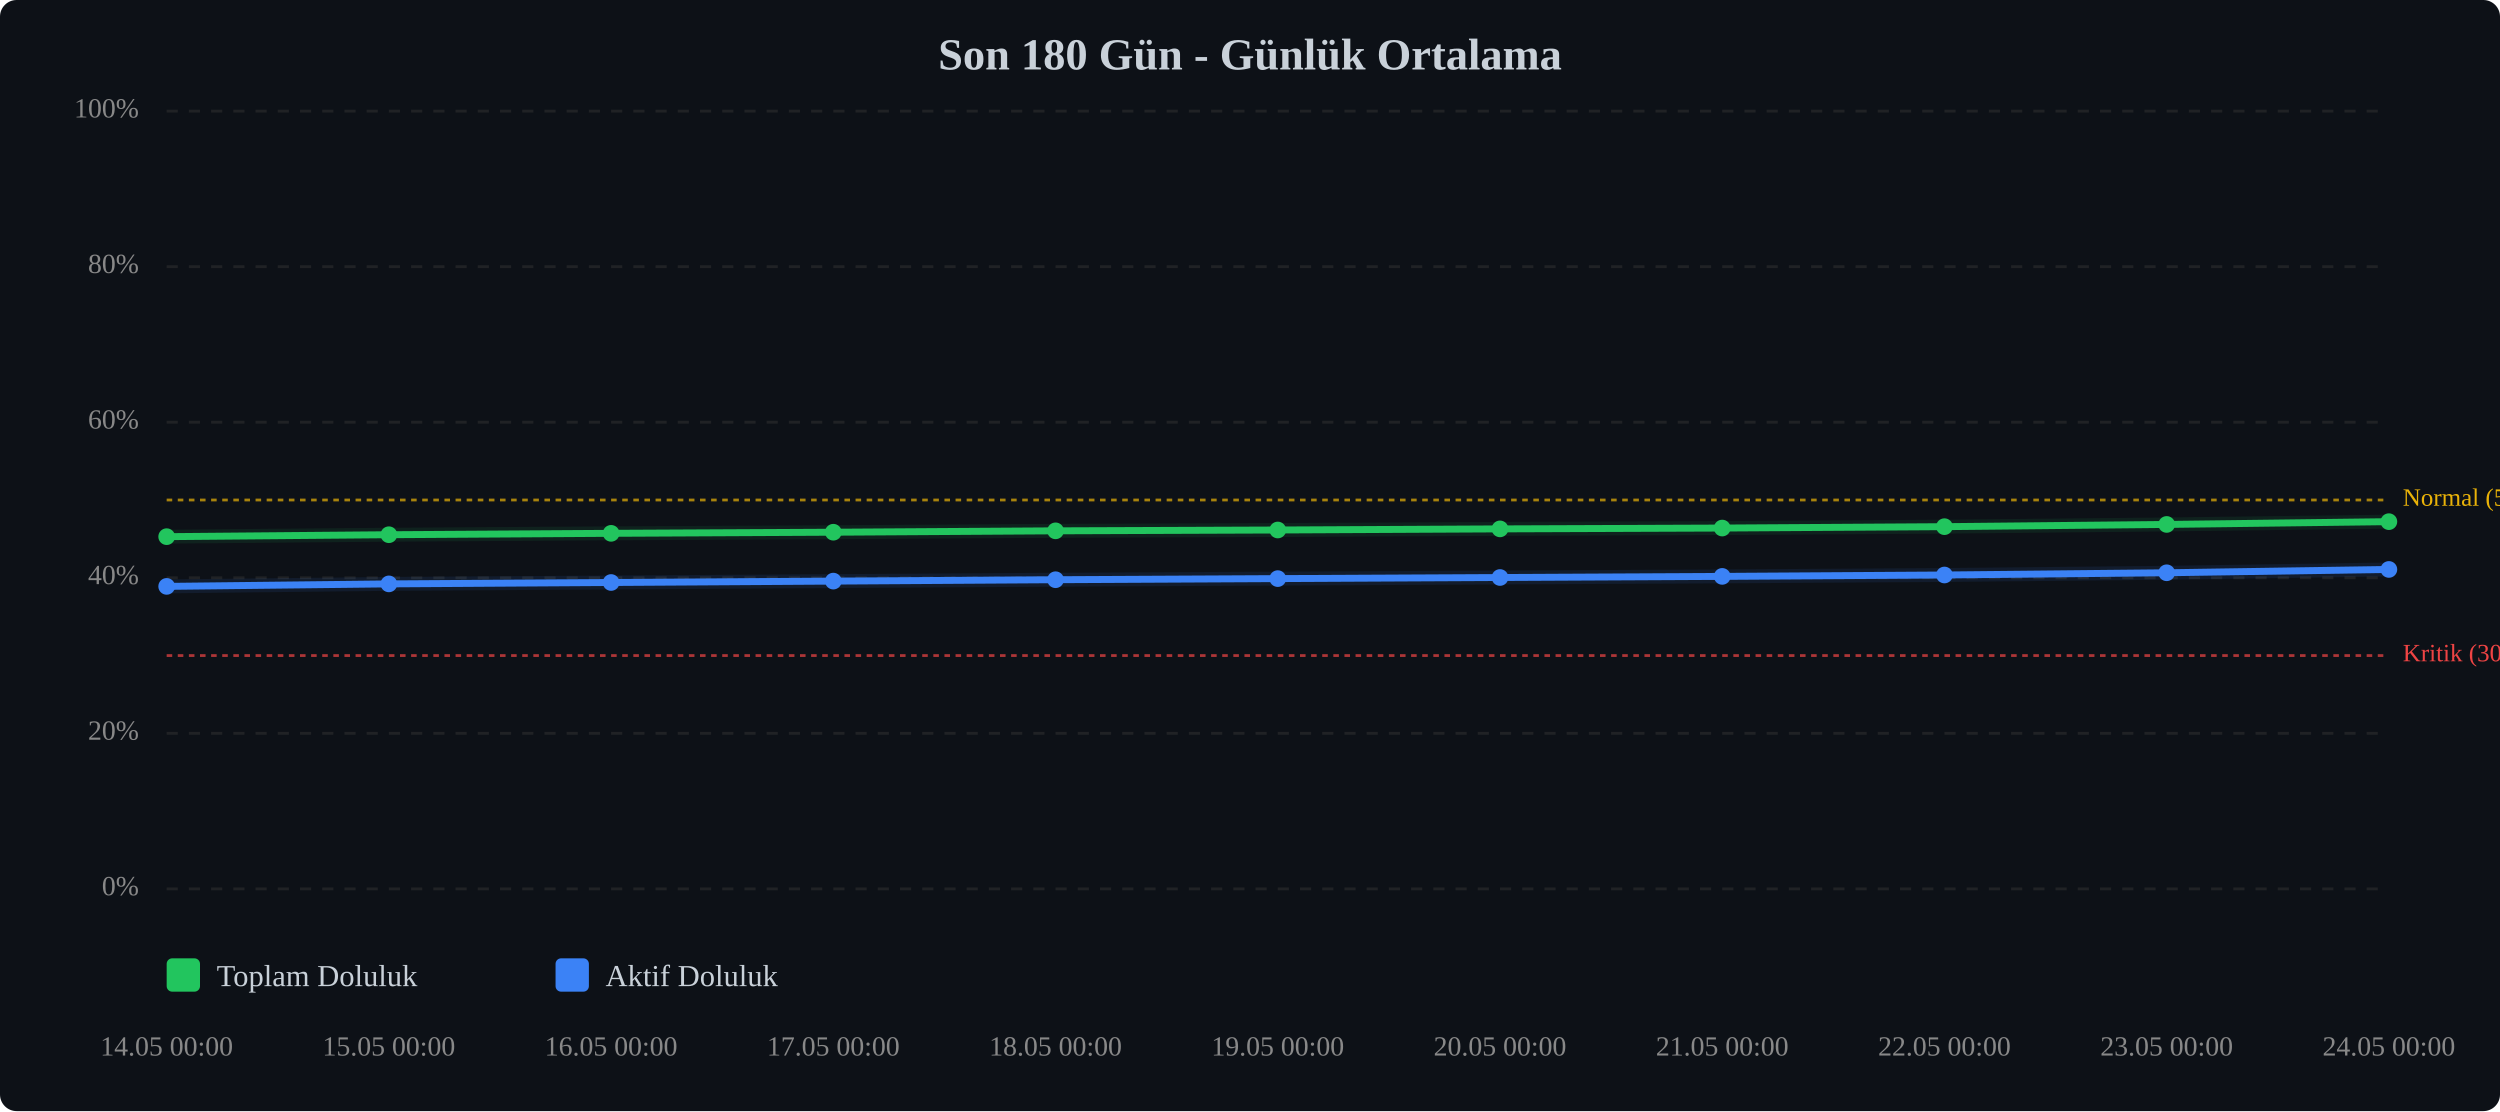
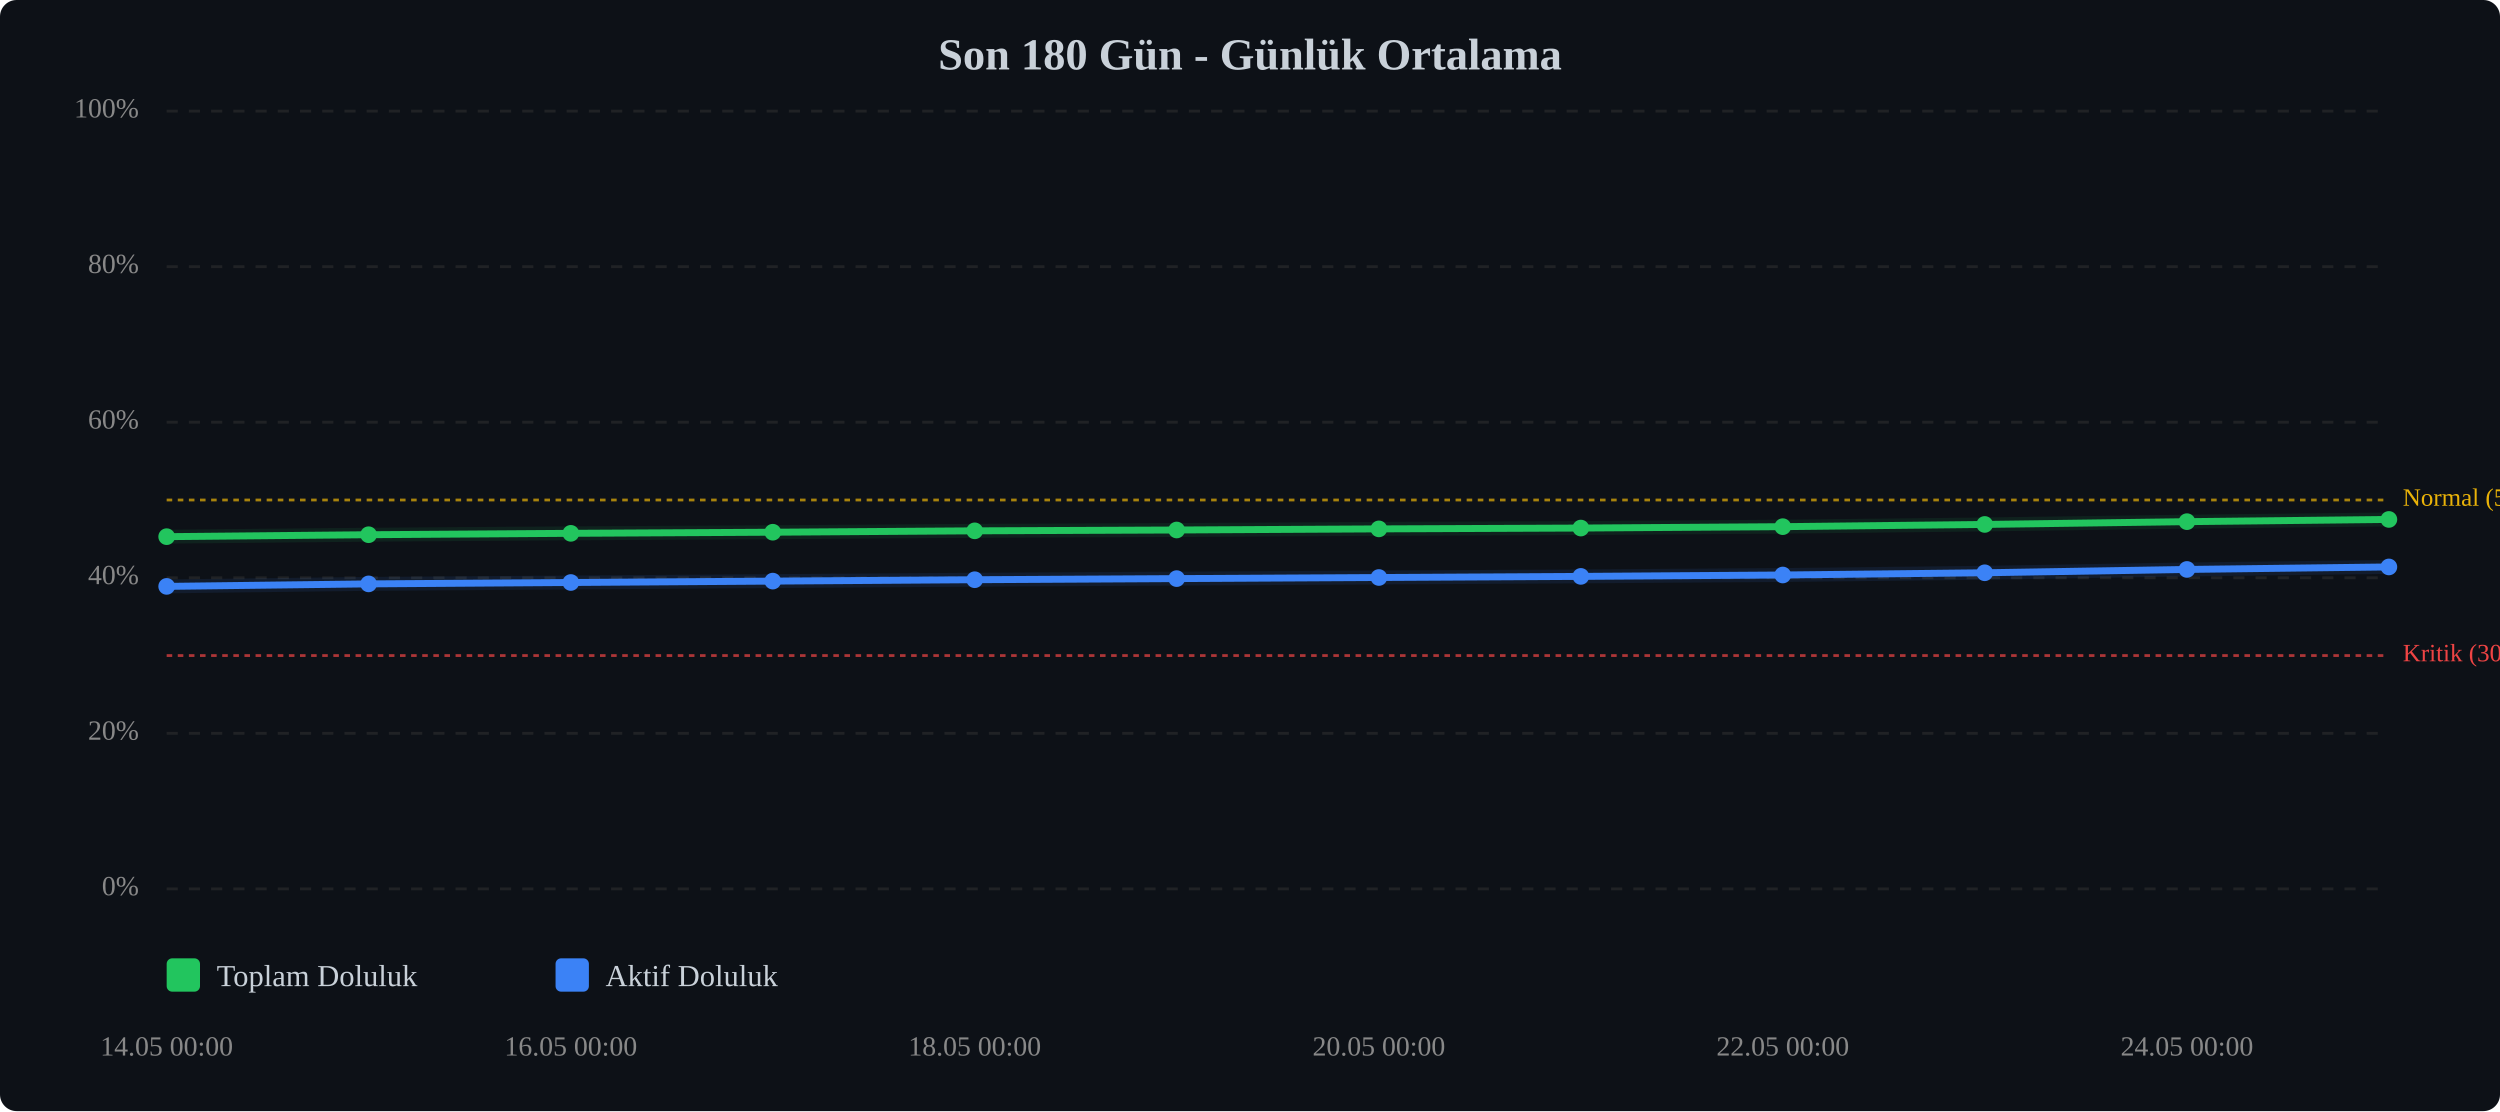
<svg xmlns="http://www.w3.org/2000/svg" viewBox="0 0 900 400" width="100%" style="max-width:900px;">
  <rect width="900" height="400" fill="#0d1117" rx="6" />
  <text x="450.0" y="25" text-anchor="middle" font-size="16" font-weight="bold" fill="#c9d1d9">Son 180 Gün - Günlük Ortalama</text>
  <line x1="60" y1="320.0" x2="860" y2="320.0" stroke="#333" stroke-width="1" stroke-dasharray="4,4" opacity="0.5" />
  <text x="50" y="320.0" text-anchor="end" dominant-baseline="middle" font-size="10" fill="#888">0%</text>
  <line x1="60" y1="264.0" x2="860" y2="264.0" stroke="#333" stroke-width="1" stroke-dasharray="4,4" opacity="0.5" />
  <text x="50" y="264.0" text-anchor="end" dominant-baseline="middle" font-size="10" fill="#888">20%</text>
  <line x1="60" y1="208.0" x2="860" y2="208.0" stroke="#333" stroke-width="1" stroke-dasharray="4,4" opacity="0.5" />
  <text x="50" y="208.0" text-anchor="end" dominant-baseline="middle" font-size="10" fill="#888">40%</text>
  <line x1="60" y1="152.0" x2="860" y2="152.0" stroke="#333" stroke-width="1" stroke-dasharray="4,4" opacity="0.5" />
  <text x="50" y="152.0" text-anchor="end" dominant-baseline="middle" font-size="10" fill="#888">60%</text>
  <line x1="60" y1="96.0" x2="860" y2="96.0" stroke="#333" stroke-width="1" stroke-dasharray="4,4" opacity="0.5" />
  <text x="50" y="96.0" text-anchor="end" dominant-baseline="middle" font-size="10" fill="#888">80%</text>
  <line x1="60" y1="40.0" x2="860" y2="40.0" stroke="#333" stroke-width="1" stroke-dasharray="4,4" opacity="0.5" />
  <text x="50" y="40.0" text-anchor="end" dominant-baseline="middle" font-size="10" fill="#888">100%</text>
  <line x1="60" y1="236.0" x2="860" y2="236.0" stroke="#ef4444" stroke-width="1" stroke-dasharray="2,2" opacity="0.7" />
  <text x="865" y="236.0" dominant-baseline="middle" font-size="9" fill="#ef4444">Kritik (30%)</text>
  <line x1="60" y1="180.0" x2="860" y2="180.0" stroke="#eab308" stroke-width="1" stroke-dasharray="2,2" opacity="0.7" />
  <text x="865" y="180.0" dominant-baseline="middle" font-size="9" fill="#eab308">Normal (50%)</text>
-   <polyline points="60.0,193.2 140.0,192.5 220.0,192.0 300.0,191.6 380.0,191.1 460.0,190.8 540.0,190.4 620.0,190.1 700.0,189.6 780.0,188.8 860.0,187.8" fill="none" stroke="#22c55e" stroke-width="2.5" stroke-linecap="round" stroke-linejoin="round" />
-   <polyline points="60.0,193.2 140.0,192.5 220.0,192.0 300.0,191.6 380.0,191.1 460.0,190.8 540.0,190.4 620.0,190.1 700.0,189.6 780.0,188.8 860.0,187.8" fill="none" stroke="#22c55e" stroke-width="5" opacity="0.1" stroke-linecap="round" stroke-linejoin="round" />
-   <polyline points="60.0,211.1 140.0,210.2 220.0,209.7 300.0,209.2 380.0,208.7 460.0,208.3 540.0,207.9 620.0,207.5 700.0,207.0 780.0,206.2 860.0,205.0" fill="none" stroke="#3b82f6" stroke-width="2.5" stroke-linecap="round" stroke-linejoin="round" />
-   <polyline points="60.0,211.1 140.0,210.2 220.0,209.7 300.0,209.2 380.0,208.7 460.0,208.3 540.0,207.9 620.0,207.5 700.0,207.0 780.0,206.2 860.0,205.0" fill="none" stroke="#3b82f6" stroke-width="5" opacity="0.1" stroke-linecap="round" stroke-linejoin="round" />
+   <polyline points="60.0,193.2 132.7,192.5 205.5,192.0 278.2,191.6 350.9,191.1 423.6,190.8 496.4,190.4 569.1,190.1 641.8,189.6 714.5,188.8 787.3,187.8 860.0,187.0" fill="none" stroke="#22c55e" stroke-width="2.5" stroke-linecap="round" stroke-linejoin="round" />
+   <polyline points="60.0,193.2 132.7,192.5 205.5,192.0 278.2,191.6 350.9,191.1 423.6,190.8 496.4,190.4 569.1,190.1 641.8,189.6 714.5,188.8 787.3,187.8 860.0,187.0" fill="none" stroke="#22c55e" stroke-width="5" opacity="0.1" stroke-linecap="round" stroke-linejoin="round" />
+   <polyline points="60.0,211.1 132.7,210.2 205.5,209.7 278.2,209.2 350.9,208.7 423.6,208.3 496.4,207.9 569.1,207.5 641.8,207.0 714.5,206.2 787.3,205.0 860.0,204.1" fill="none" stroke="#3b82f6" stroke-width="2.5" stroke-linecap="round" stroke-linejoin="round" />
+   <polyline points="60.0,211.1 132.7,210.2 205.5,209.7 278.2,209.2 350.9,208.7 423.6,208.3 496.4,207.9 569.1,207.5 641.8,207.0 714.5,206.2 787.3,205.0 860.0,204.1" fill="none" stroke="#3b82f6" stroke-width="5" opacity="0.1" stroke-linecap="round" stroke-linejoin="round" />
  <circle cx="60.0" cy="193.2" r="3" fill="#22c55e" />
-   <circle cx="140.0" cy="192.5" r="3" fill="#22c55e" />
-   <circle cx="220.0" cy="192.0" r="3" fill="#22c55e" />
-   <circle cx="300.0" cy="191.6" r="3" fill="#22c55e" />
-   <circle cx="380.0" cy="191.1" r="3" fill="#22c55e" />
-   <circle cx="460.0" cy="190.8" r="3" fill="#22c55e" />
-   <circle cx="540.0" cy="190.4" r="3" fill="#22c55e" />
-   <circle cx="620.0" cy="190.1" r="3" fill="#22c55e" />
-   <circle cx="700.0" cy="189.6" r="3" fill="#22c55e" />
-   <circle cx="780.0" cy="188.8" r="3" fill="#22c55e" />
-   <circle cx="860.0" cy="187.8" r="3" fill="#22c55e" />
+   <circle cx="132.7" cy="192.5" r="3" fill="#22c55e" />
+   <circle cx="205.5" cy="192.0" r="3" fill="#22c55e" />
+   <circle cx="278.2" cy="191.6" r="3" fill="#22c55e" />
+   <circle cx="350.9" cy="191.1" r="3" fill="#22c55e" />
+   <circle cx="423.6" cy="190.8" r="3" fill="#22c55e" />
+   <circle cx="496.4" cy="190.4" r="3" fill="#22c55e" />
+   <circle cx="569.1" cy="190.1" r="3" fill="#22c55e" />
+   <circle cx="641.8" cy="189.6" r="3" fill="#22c55e" />
+   <circle cx="714.5" cy="188.8" r="3" fill="#22c55e" />
+   <circle cx="787.3" cy="187.8" r="3" fill="#22c55e" />
+   <circle cx="860.0" cy="187.0" r="3" fill="#22c55e" />
  <circle cx="60.0" cy="211.1" r="3" fill="#3b82f6" />
-   <circle cx="140.0" cy="210.2" r="3" fill="#3b82f6" />
-   <circle cx="220.0" cy="209.7" r="3" fill="#3b82f6" />
-   <circle cx="300.0" cy="209.2" r="3" fill="#3b82f6" />
-   <circle cx="380.0" cy="208.7" r="3" fill="#3b82f6" />
-   <circle cx="460.0" cy="208.3" r="3" fill="#3b82f6" />
-   <circle cx="540.0" cy="207.9" r="3" fill="#3b82f6" />
-   <circle cx="620.0" cy="207.5" r="3" fill="#3b82f6" />
-   <circle cx="700.0" cy="207.0" r="3" fill="#3b82f6" />
-   <circle cx="780.0" cy="206.2" r="3" fill="#3b82f6" />
-   <circle cx="860.0" cy="205.0" r="3" fill="#3b82f6" />
+   <circle cx="132.7" cy="210.2" r="3" fill="#3b82f6" />
+   <circle cx="205.5" cy="209.7" r="3" fill="#3b82f6" />
+   <circle cx="278.2" cy="209.2" r="3" fill="#3b82f6" />
+   <circle cx="350.9" cy="208.7" r="3" fill="#3b82f6" />
+   <circle cx="423.6" cy="208.3" r="3" fill="#3b82f6" />
+   <circle cx="496.4" cy="207.9" r="3" fill="#3b82f6" />
+   <circle cx="569.1" cy="207.5" r="3" fill="#3b82f6" />
+   <circle cx="641.8" cy="207.0" r="3" fill="#3b82f6" />
+   <circle cx="714.5" cy="206.2" r="3" fill="#3b82f6" />
+   <circle cx="787.3" cy="205.0" r="3" fill="#3b82f6" />
+   <circle cx="860.0" cy="204.1" r="3" fill="#3b82f6" />
  <text x="60.0" y="380" text-anchor="middle" font-size="10" fill="#888">14.05 00:00</text>
-   <text x="140.0" y="380" text-anchor="middle" font-size="10" fill="#888">15.05 00:00</text>
-   <text x="220.0" y="380" text-anchor="middle" font-size="10" fill="#888">16.05 00:00</text>
-   <text x="300.0" y="380" text-anchor="middle" font-size="10" fill="#888">17.05 00:00</text>
-   <text x="380.0" y="380" text-anchor="middle" font-size="10" fill="#888">18.05 00:00</text>
-   <text x="460.0" y="380" text-anchor="middle" font-size="10" fill="#888">19.05 00:00</text>
-   <text x="540.0" y="380" text-anchor="middle" font-size="10" fill="#888">20.05 00:00</text>
-   <text x="620.0" y="380" text-anchor="middle" font-size="10" fill="#888">21.05 00:00</text>
-   <text x="700.0" y="380" text-anchor="middle" font-size="10" fill="#888">22.05 00:00</text>
-   <text x="780.0" y="380" text-anchor="middle" font-size="10" fill="#888">23.05 00:00</text>
-   <text x="860.0" y="380" text-anchor="middle" font-size="10" fill="#888">24.05 00:00</text>
+   <text x="205.5" y="380" text-anchor="middle" font-size="10" fill="#888">16.05 00:00</text>
+   <text x="350.9" y="380" text-anchor="middle" font-size="10" fill="#888">18.05 00:00</text>
+   <text x="496.4" y="380" text-anchor="middle" font-size="10" fill="#888">20.05 00:00</text>
+   <text x="641.8" y="380" text-anchor="middle" font-size="10" fill="#888">22.05 00:00</text>
+   <text x="787.3" y="380" text-anchor="middle" font-size="10" fill="#888">24.05 00:00</text>
  <g transform="translate(60, 345)">
    <rect x="0" y="0" width="12" height="12" fill="#22c55e" rx="2" />
    <text x="18" y="10" font-size="11" fill="#c9d1d9">Toplam Doluluk</text>
    <rect x="140" y="0" width="12" height="12" fill="#3b82f6" rx="2" />
    <text x="158" y="10" font-size="11" fill="#c9d1d9">Aktif Doluluk</text>
  </g>
</svg>
